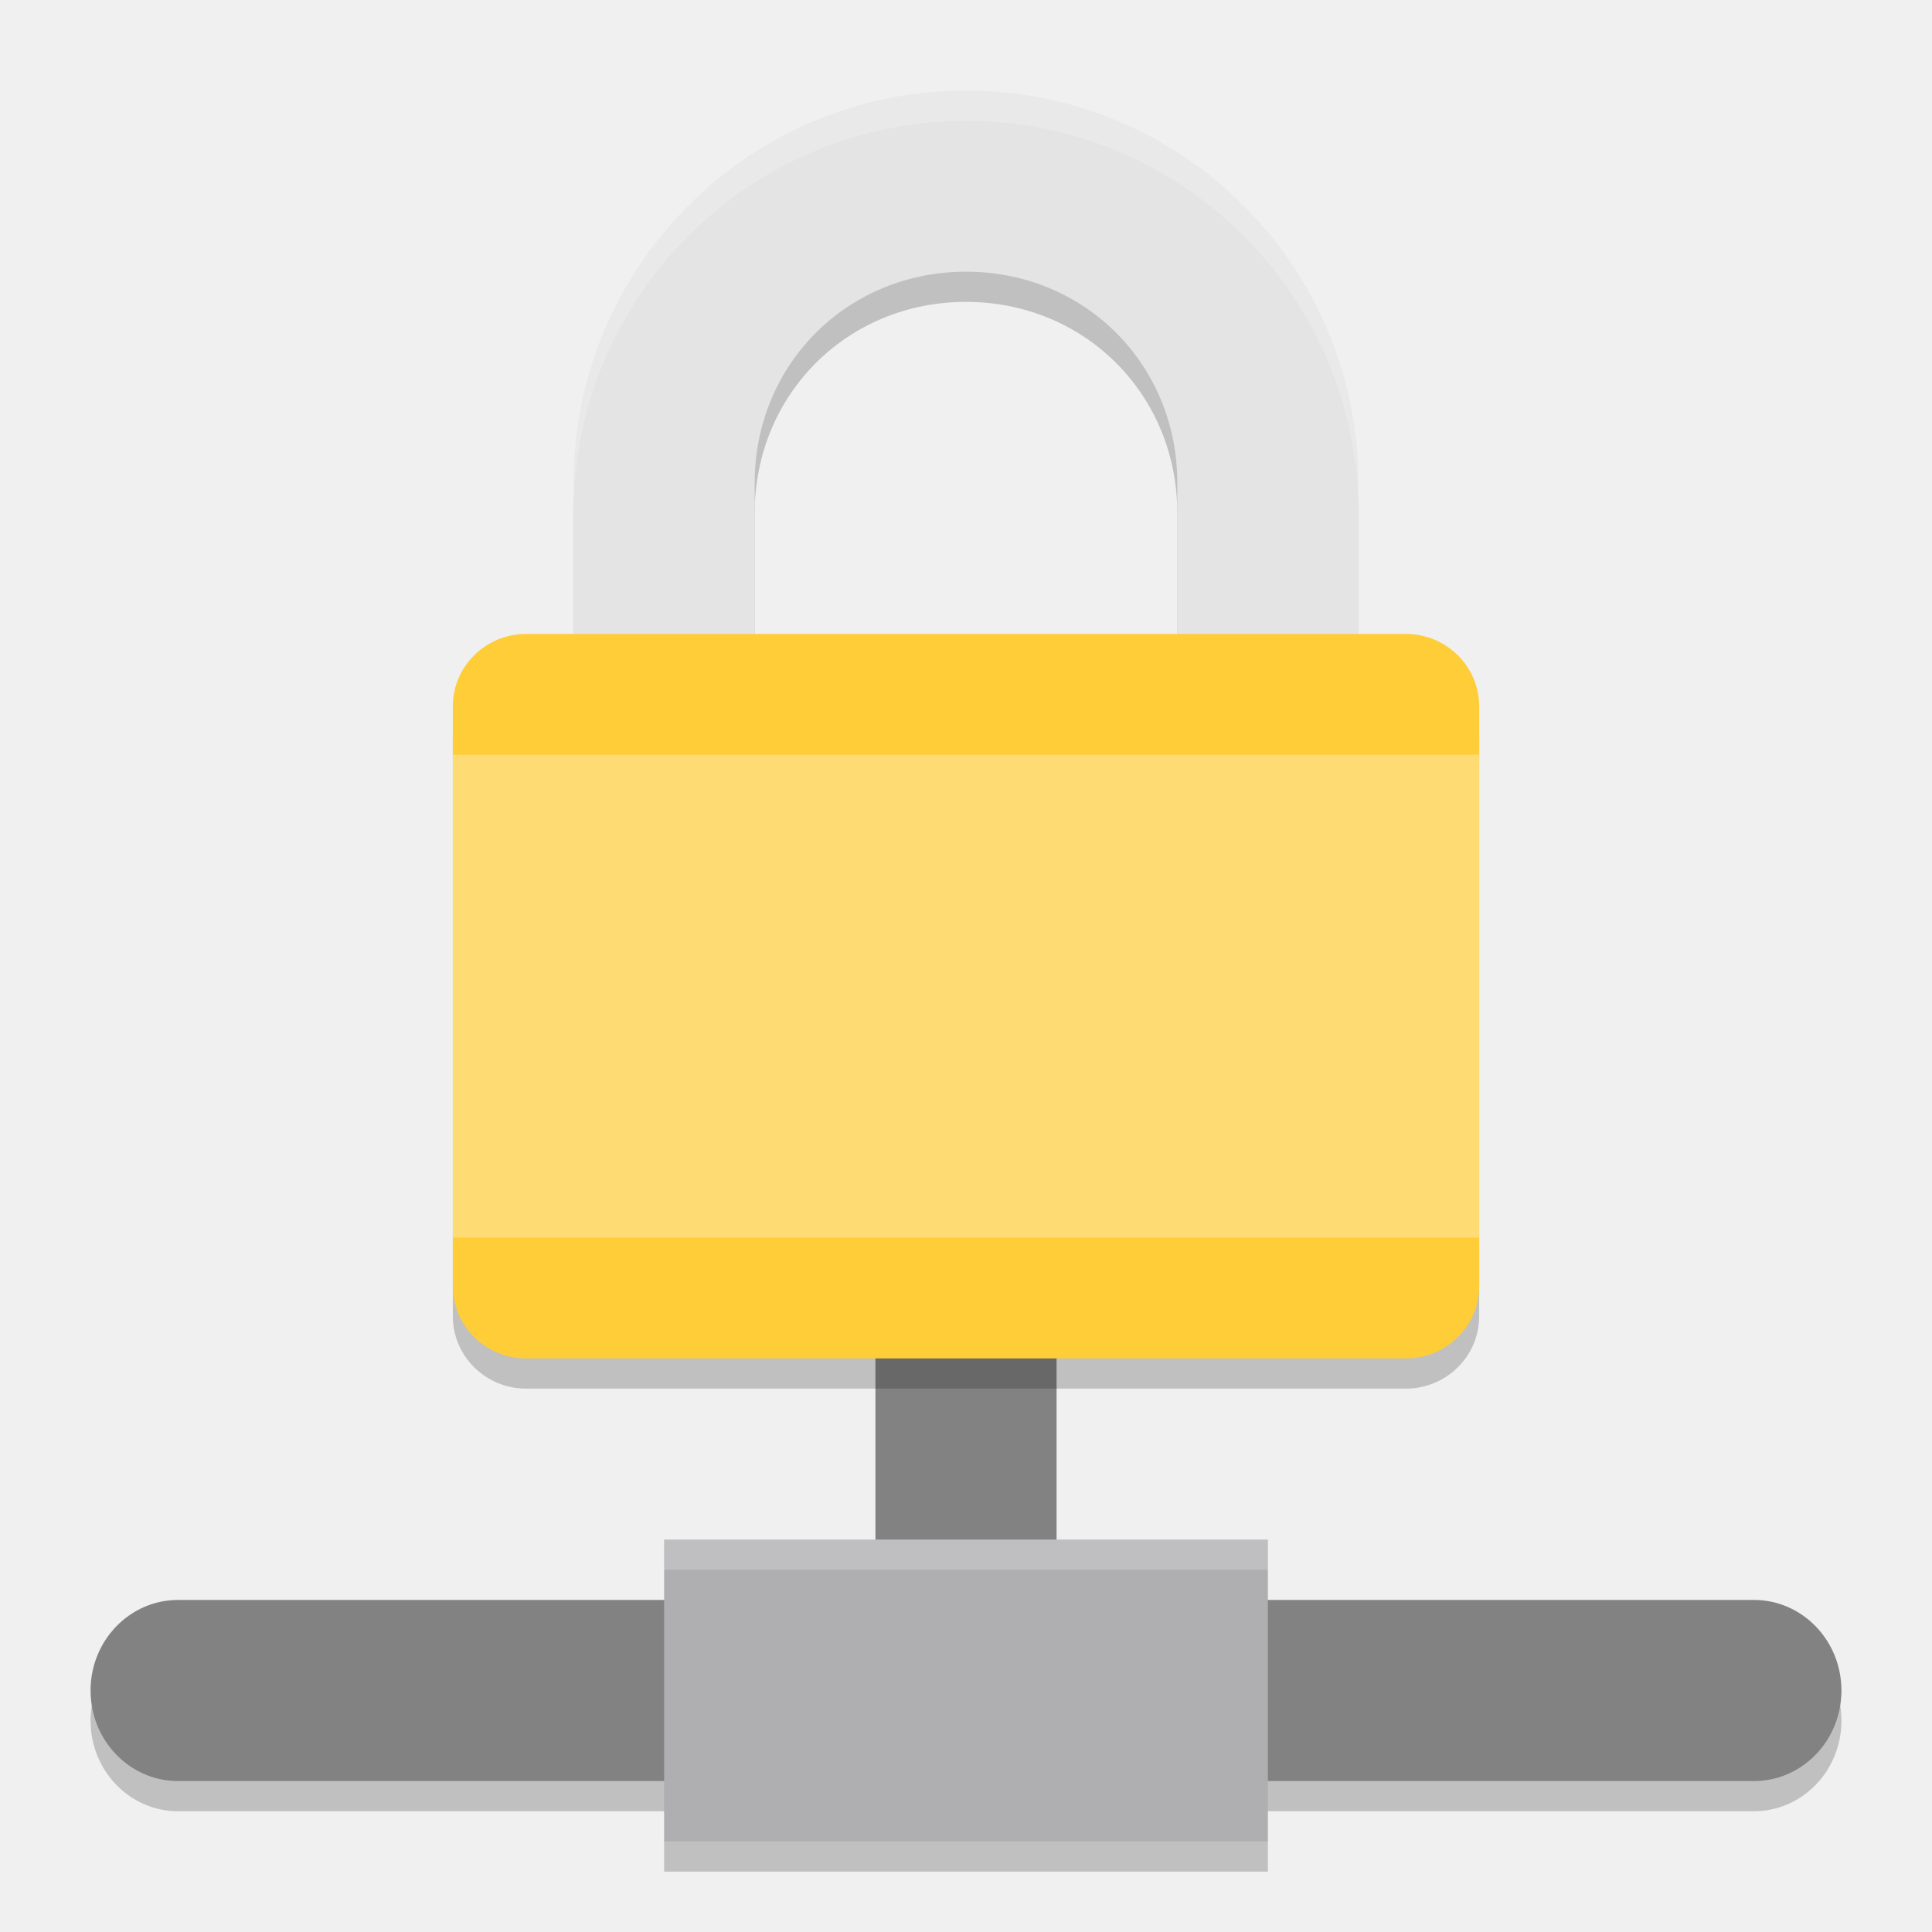
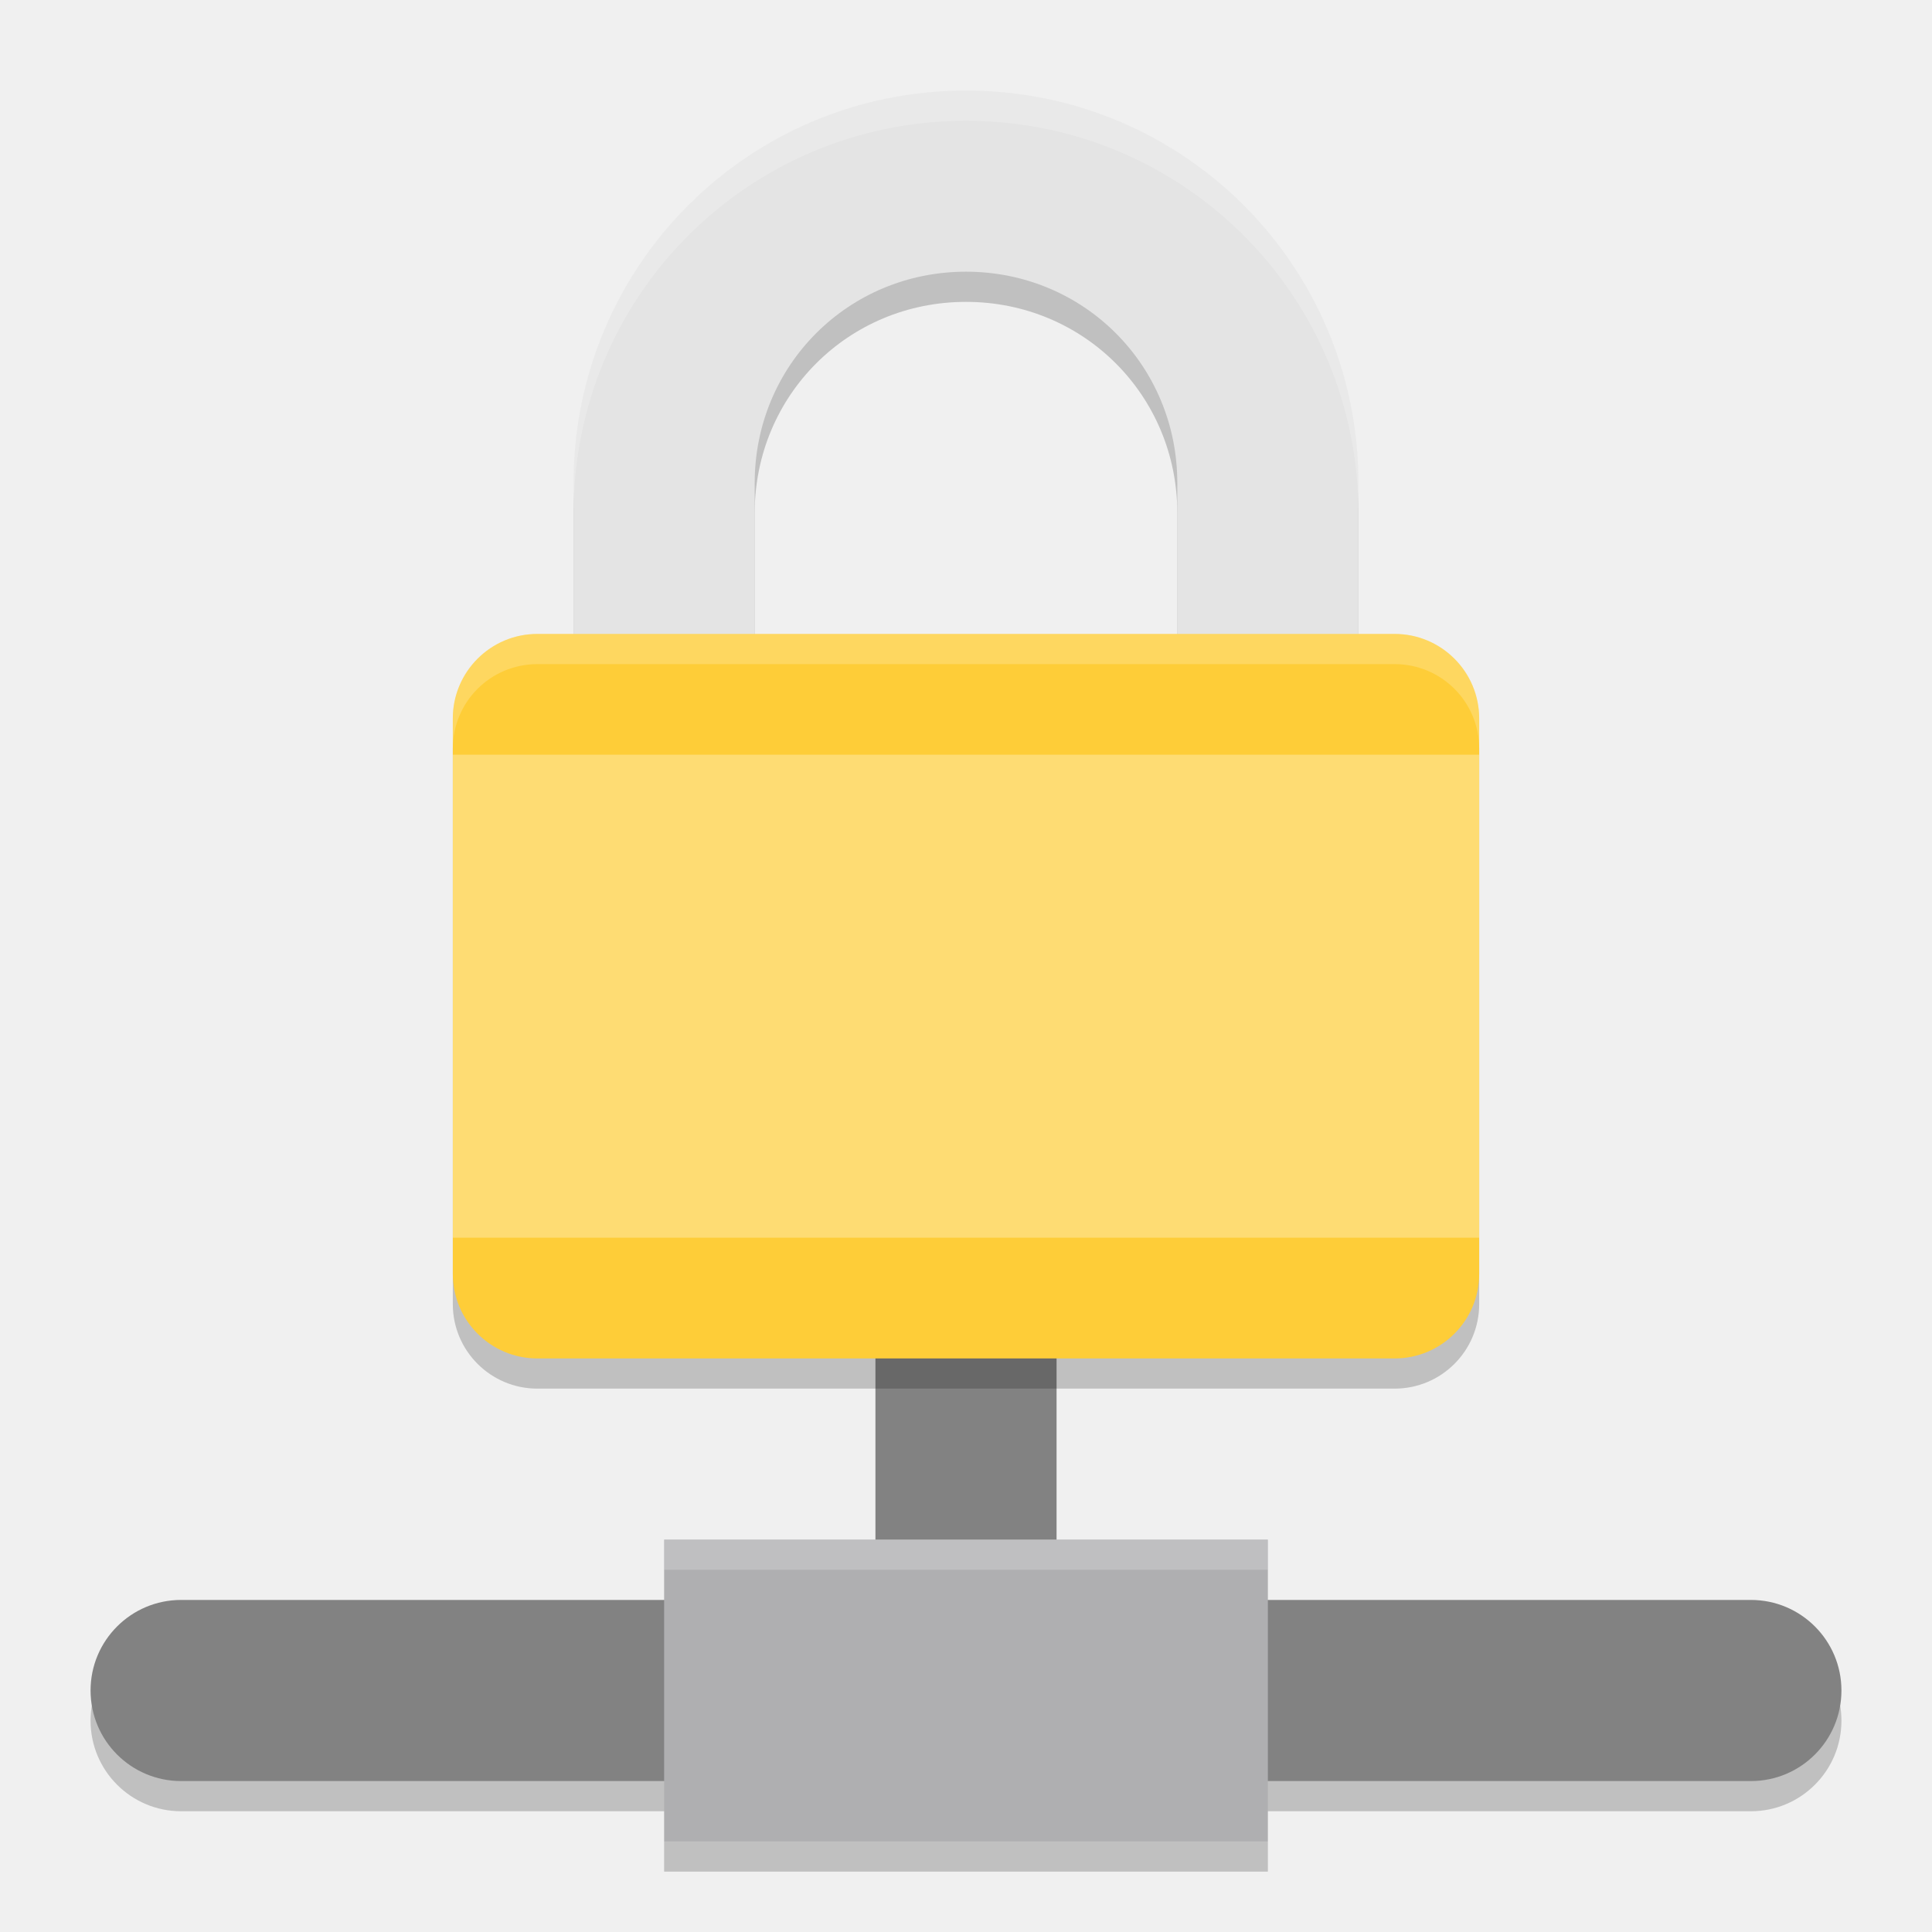
<svg xmlns="http://www.w3.org/2000/svg" width="64" height="64" version="1">
-   <path d="m32 4c-7.18 0-13 5.82-13 13v17h26v-17c0-7.18-5.82-13-13-13zm0 6c3.932 0 7 3.068 7 7v11h-14v-11c0-3.932 3.068-7 7-7z" style="opacity:.2" />
-   <rect transform="rotate(90)" x="54" y="-61" width="6" height="58" rx="3" ry="2.9" style="opacity:.2" />
-   <rect x="29" y="44" width="6" height="12" style="fill:#828282" />
-   <path d="m32 3c-7.18 0-13 5.82-13 13v17h26v-17c0-7.18-5.82-13-13-13zm0 6c3.932 0 7 3.068 7 7v11h-14v-11c0-3.932 3.068-7 7-7z" style="fill:#e4e4e4" />
-   <rect transform="matrix(0,-1,-1,0,0,0)" x="-46" y="-49" width="24" height="34" rx="2.4" ry="2.429" style="opacity:.2" />
-   <rect transform="matrix(0,-1,-1,0,0,0)" x="-45" y="-49" width="24" height="34" rx="2.4" ry="2.429" style="fill:#fecd38" />
-   <rect x="15" y="25" width="34" height="16" rx="0" ry="0" style="fill:#ffffff;opacity:.3" />
-   <rect transform="rotate(90)" x="53" y="-61" width="6" height="58" rx="3" ry="2.9" style="fill:#828282" />
-   <rect x="22" y="51" width="20" height="10" style="fill:#afafb1" />
-   <rect x="22" y="61" width="20" height="1" style="opacity:.2" />
-   <rect x="22" y="51" width="20" height="1" style="fill:#ffffff;opacity:.2" />
-   <path d="m32 3c-7.18 0-13 5.82-13 13v1c0-7.18 5.82-13 13-13s13 5.82 13 13v-1c0-7.18-5.82-13-13-13z" style="fill:#ffffff;opacity:.2" />
+   <rect style="fill:#828282" width="6" height="12" x="29" y="44" />
+   <path style="opacity:0.2" d="M 32,4 C 24.8,4 19,9.8 19,17 V 34 H 45 V 17 C 45,9.8 39.2,4 32,4 Z M 32,10 C 35.9,10 39,13.1 39,17 V 28 H 25 V 17 C 25,13.1 28.1,10 32,10 Z" />
+   <path style="fill:#e4e4e4" d="m32 3c-7.2 0-13 5.8-13 13v17h26v-17c0-7.2-5.8-13-13-13zm0 6c3.9 0 7 3.1 7 7v11h-14v-11c0-3.9 3.1-7 7-7z" />
+   <rect style="opacity:0.2" width="34" height="24" x="15" y="22" rx="2.8" ry="2.8" />
+   <rect style="fill:#fecd38" width="34" height="24" x="15" y="21" rx="2.8" ry="2.8" />
+   <rect style="fill:#ffffff;opacity:0.3" width="34" height="16" x="15" y="25" />
+   <rect style="opacity:0.2" width="58" height="6" x="3" y="54" rx="3" ry="3" />
+   <rect style="fill:#828282" width="58" height="6" x="3" y="53" rx="3" ry="3" />
+   <rect style="fill:#afafb1" width="20" height="10" x="22" y="51" />
+   <rect style="opacity:0.2" width="20" height="1" x="22" y="61" />
+   <rect style="fill:#ffffff;opacity:0.2" width="20" height="1" x="22" y="51" />
+   <path style="fill:#ffffff;opacity:0.2" d="M 32,3 C 24.8,3 19,8.8 19,16 V 17 C 19,9.8 24.8,4 32,4 39.2,4 45,9.8 45,17 V 16 C 45,8.8 39.2,3 32,3 Z" />
+   <path style="fill:#ffffff;opacity:0.2" d="M 17.801 21 C 16.25 21 15 22.25 15 23.801 L 15 24.801 C 15 23.25 16.25 22 17.801 22 L 46.199 22 C 47.75 22 49 23.25 49 24.801 L 49 23.801 C 49 22.25 47.75 21 46.199 21 L 17.801 21 z" />
</svg>
